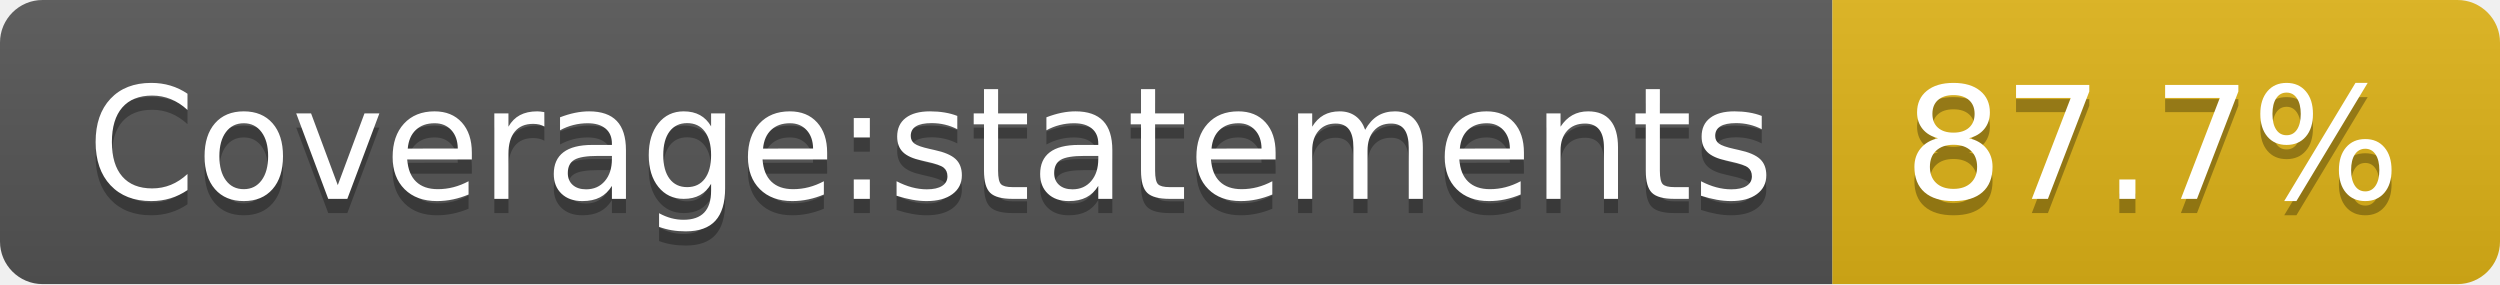
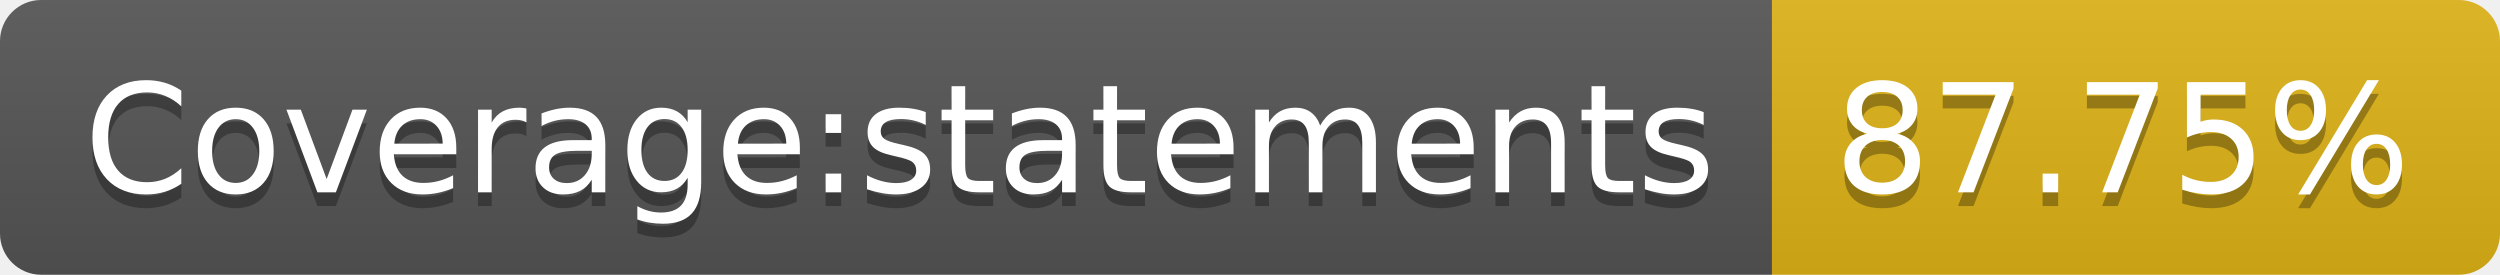
- <svg xmlns="http://www.w3.org/2000/svg" width="176" height="20" role="img" aria-label="Coverage:statements: 87.7%">
+ <svg xmlns="http://www.w3.org/2000/svg" width="182" height="20" role="img" aria-label="Coverage:statements: 87.75%">
  <linearGradient id="s" x2="0" y2="100%">
    <stop offset="0" stop-color="#bbb" stop-opacity=".1" />
    <stop offset="1" stop-opacity=".1" />
  </linearGradient>
  <clipPath id="r">
-     <rect width="176" height="20" rx="3" fill="#fff" />
+     <rect width="182" height="20" rx="3" fill="#fff" />
  </clipPath>
  <g clip-path="url(#r)">
    <rect width="129" height="20" fill="#555" />
-     <rect x="129" width="47" height="20" fill="#dfb317" />
-     <rect width="176" height="20" fill="url(#s)" />
+     <rect x="129" width="53" height="20" fill="#dfb317" />
+     <rect width="182" height="20" fill="url(#s)" />
  </g>
  <g fill="#fff" text-anchor="middle" font-family="Verdana,Geneva,DejaVu Sans,sans-serif" text-rendering="geometricPrecision" font-size="110">
    <text aria-hidden="true" x="655" y="150" fill="#010101" fill-opacity=".3" transform="scale(.1)" textLength="1190">Coverage:statements</text>
    <text x="655" y="140" transform="scale(.1)" fill="#fff" textLength="1190">Coverage:statements</text>
-     <text aria-hidden="true" x="1515" y="150" fill="#010101" fill-opacity=".3" transform="scale(.1)" textLength="370">87.7%</text>
-     <text x="1515" y="140" transform="scale(.1)" fill="#fff" textLength="370">87.7%</text>
+     <text aria-hidden="true" x="1545" y="150" fill="#010101" fill-opacity=".3" transform="scale(.1)" textLength="430">87.75%</text>
+     <text x="1545" y="140" transform="scale(.1)" fill="#fff" textLength="430">87.75%</text>
  </g>
</svg>
